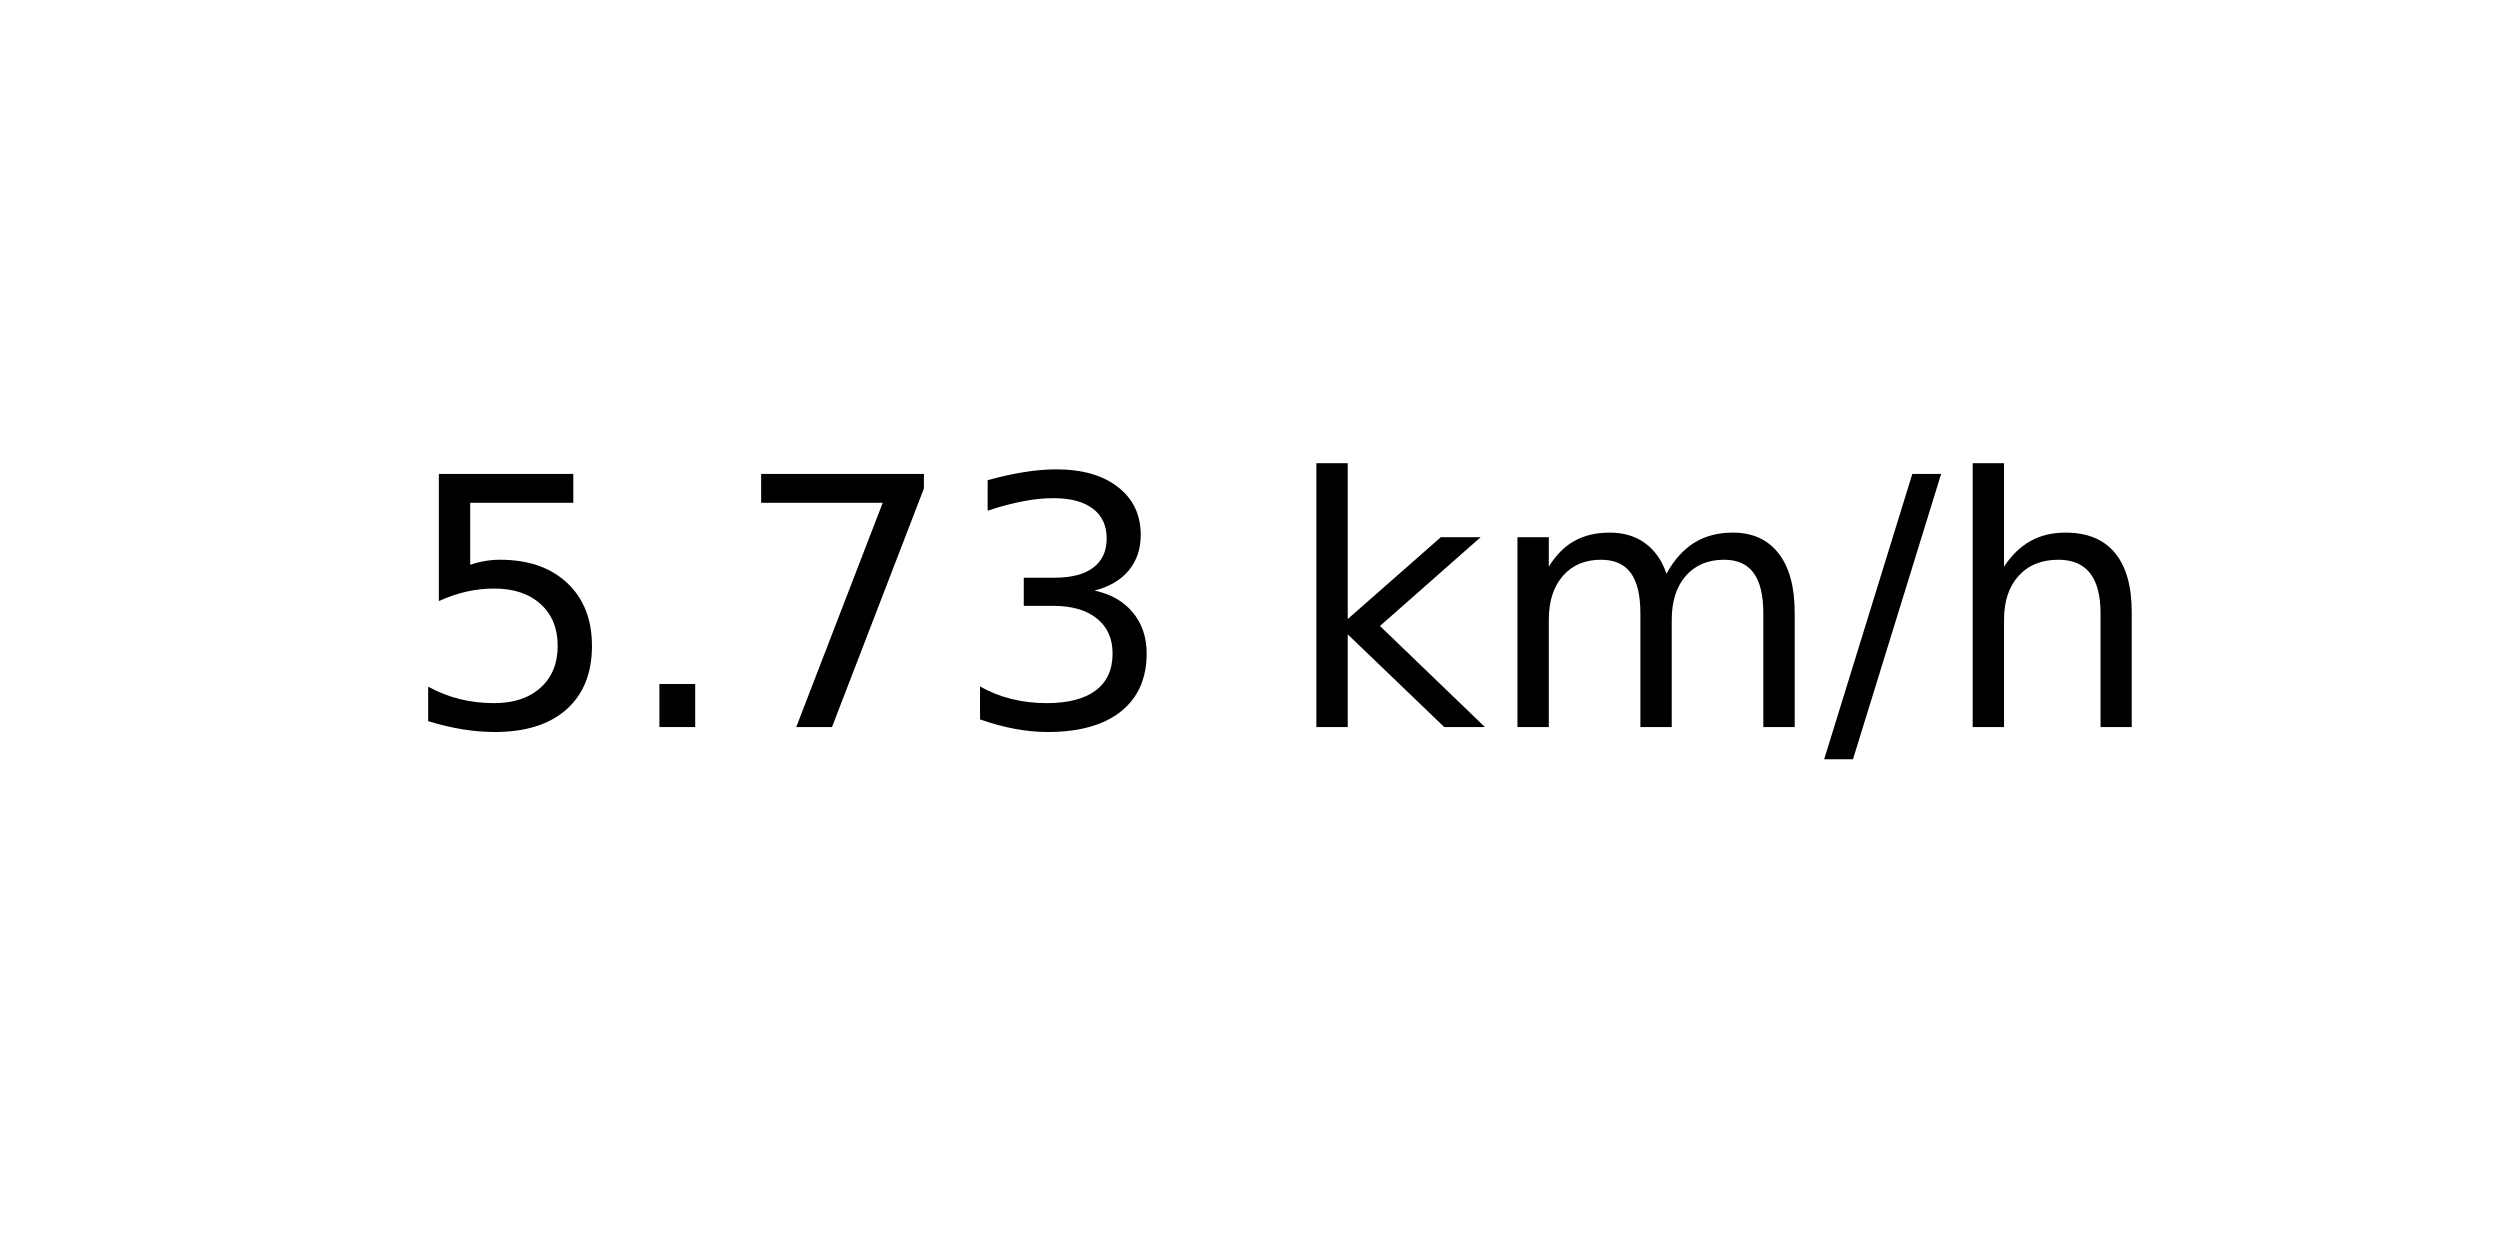
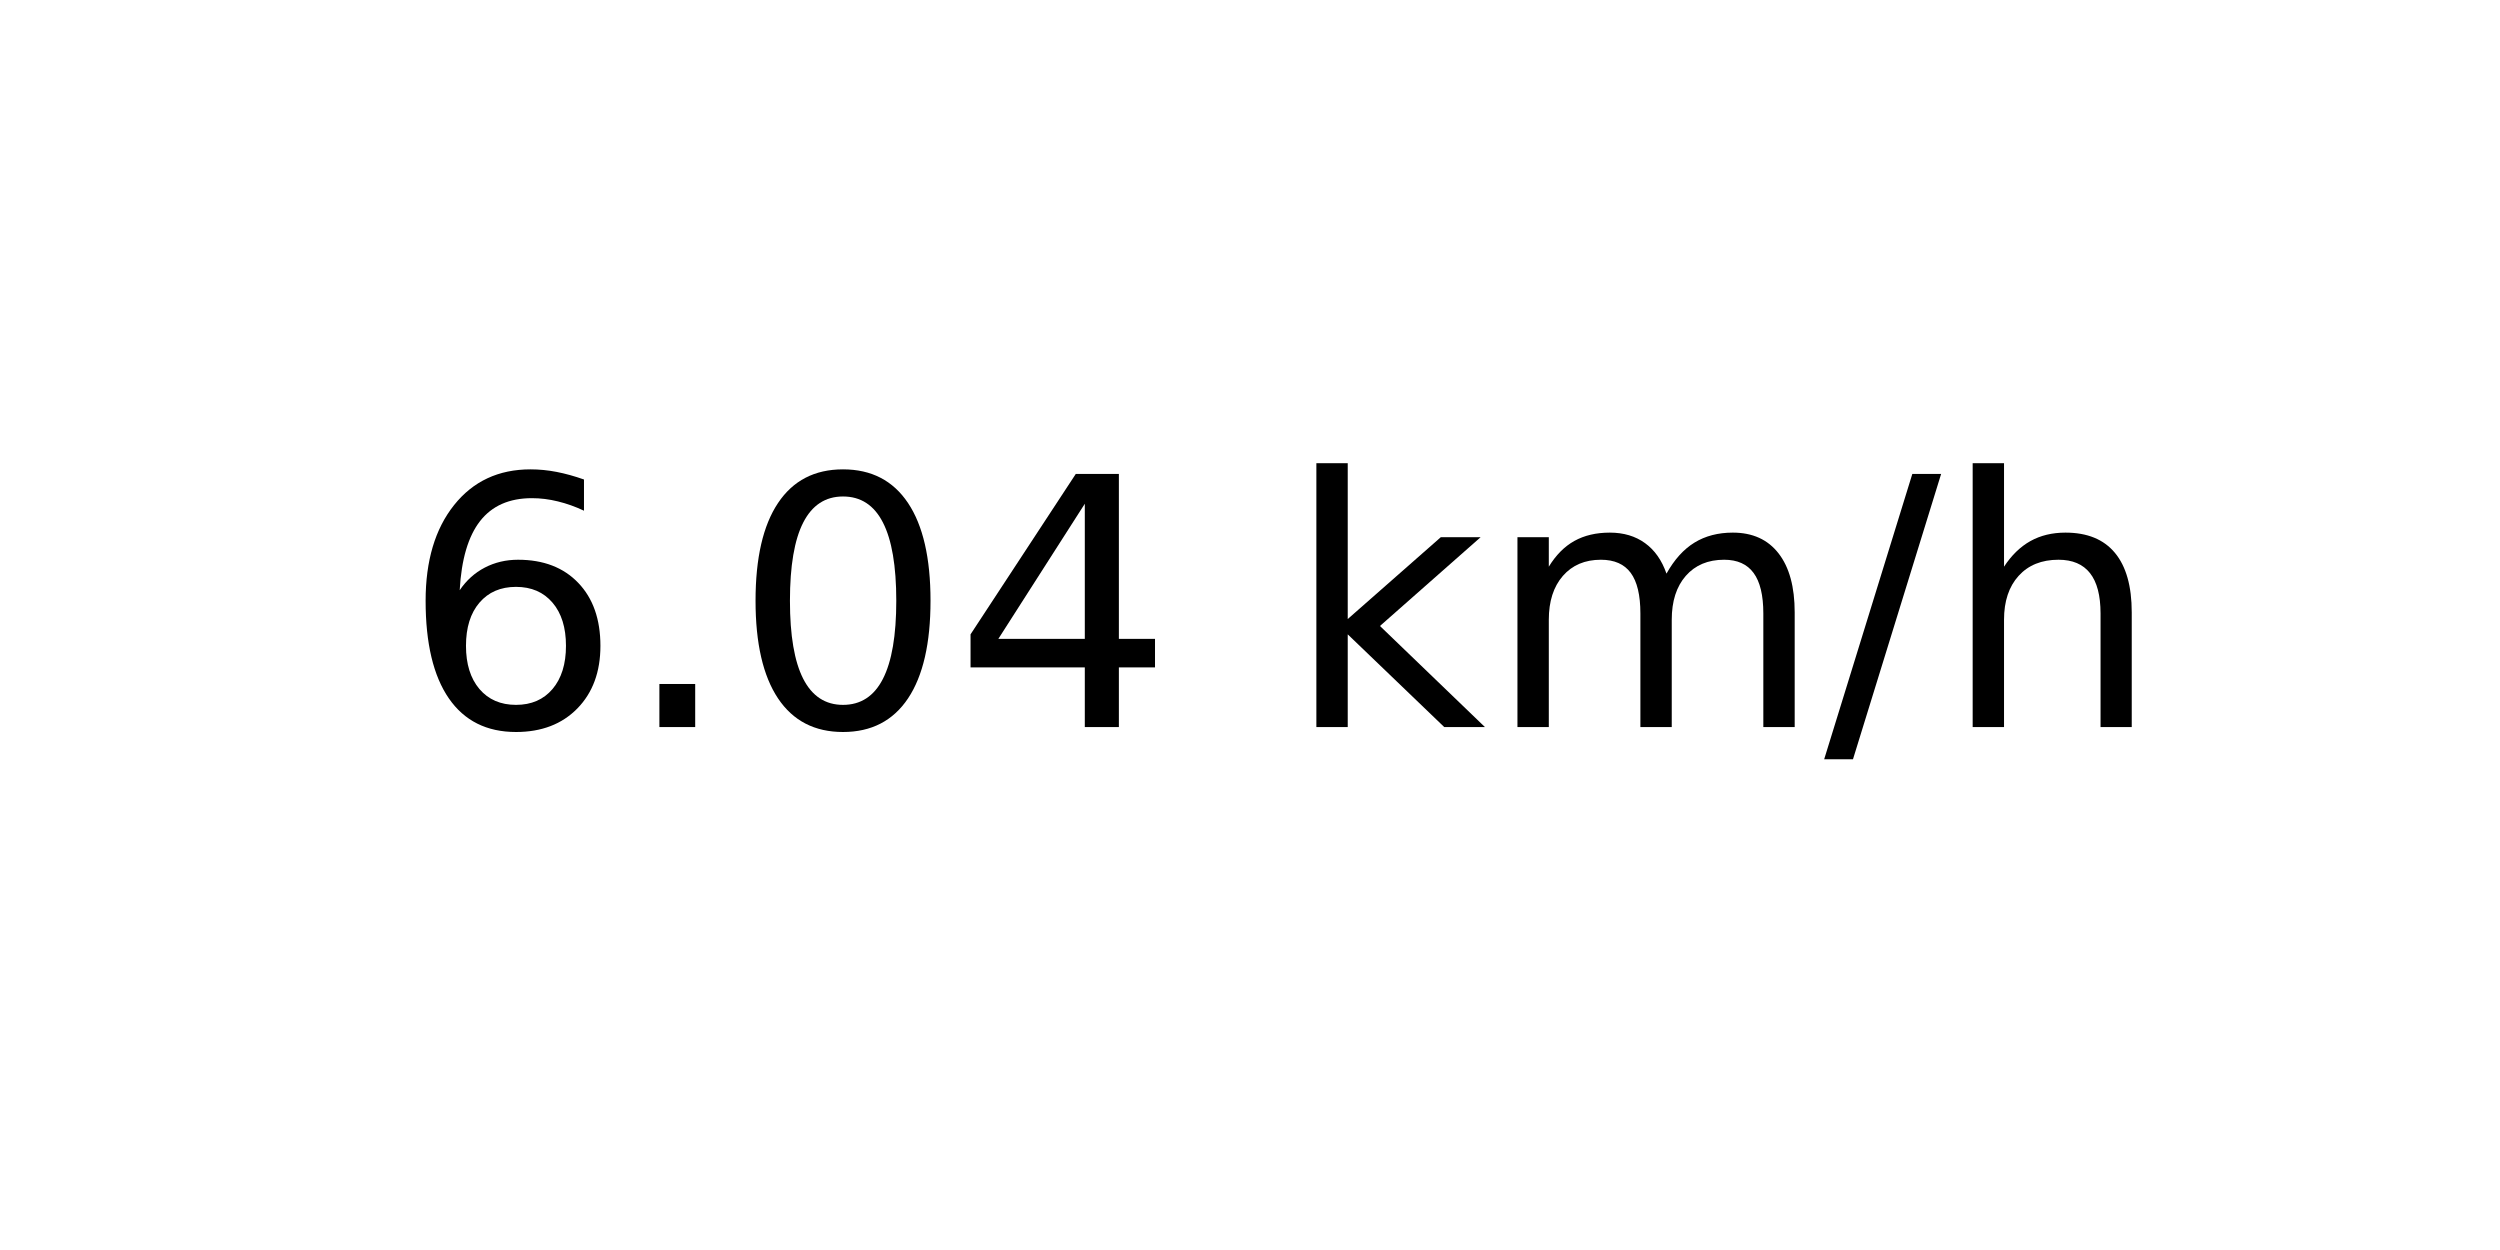
<svg xmlns="http://www.w3.org/2000/svg" xmlns:xlink="http://www.w3.org/1999/xlink" width="72pt" height="36pt" viewBox="0 0 72 36" version="1.1">
  <defs>
    <style type="text/css">*{stroke-linejoin: round; stroke-linecap: butt}</style>
  </defs>
  <g id="figure_1">
    <g id="axes_1">
      <g id="text_1">
        <g transform="translate(11.55937 20.93937) scale(0.1 -0.1)">
          <defs>
-             <path id="DejaVuSans-35" d="M 691 4666  L 3169 4666  L 3169 4134  L 1269 4134  L 1269 2991  Q 1406 3038 1543 3061  Q 1681 3084 1819 3084  Q 2600 3084 3056 2656  Q 3513 2228 3513 1497  Q 3513 744 3044 326  Q 2575 -91 1722 -91  Q 1428 -91 1123 -41  Q 819 9 494 109  L 494 744  Q 775 591 1075 516  Q 1375 441 1709 441  Q 2250 441 2565 725  Q 2881 1009 2881 1497  Q 2881 1984 2565 2268  Q 2250 2553 1709 2553  Q 1456 2553 1204 2497  Q 953 2441 691 2322  L 691 4666  z " transform="scale(0.015625)" />
+             <path id="DejaVuSans-36" d="M 2113 2584  Q 1688 2584 1439 2293  Q 1191 2003 1191 1497  Q 1191 994 1439 701  Q 1688 409 2113 409  Q 2538 409 2786 701  Q 3034 994 3034 1497  Q 3034 2003 2786 2293  Q 2538 2584 2113 2584  z M 3366 4563  L 3366 3988  Q 3128 4100 2886 4159  Q 2644 4219 2406 4219  Q 1781 4219 1451 3797  Q 1122 3375 1075 2522  Q 1259 2794 1537 2939  Q 1816 3084 2150 3084  Q 2853 3084 3261 2657  Q 3669 2231 3669 1497  Q 3669 778 3244 343  Q 2819 -91 2113 -91  Q 1303 -91 875 529  Q 447 1150 447 2328  Q 447 3434 972 4092  Q 1497 4750 2381 4750  Q 2619 4750 2861 4703  Q 3103 4656 3366 4563  z " transform="scale(0.015625)" />
            <path id="DejaVuSans-2e" d="M 684 794  L 1344 794  L 1344 0  L 684 0  L 684 794  z " transform="scale(0.015625)" />
-             <path id="DejaVuSans-37" d="M 525 4666  L 3525 4666  L 3525 4397  L 1831 0  L 1172 0  L 2766 4134  L 525 4134  L 525 4666  z " transform="scale(0.015625)" />
-             <path id="DejaVuSans-33" d="M 2597 2516  Q 3050 2419 3304 2112  Q 3559 1806 3559 1356  Q 3559 666 3084 287  Q 2609 -91 1734 -91  Q 1441 -91 1130 -33  Q 819 25 488 141  L 488 750  Q 750 597 1062 519  Q 1375 441 1716 441  Q 2309 441 2620 675  Q 2931 909 2931 1356  Q 2931 1769 2642 2001  Q 2353 2234 1838 2234  L 1294 2234  L 1294 2753  L 1863 2753  Q 2328 2753 2575 2939  Q 2822 3125 2822 3475  Q 2822 3834 2567 4026  Q 2313 4219 1838 4219  Q 1578 4219 1281 4162  Q 984 4106 628 3988  L 628 4550  Q 988 4650 1302 4700  Q 1616 4750 1894 4750  Q 2613 4750 3031 4423  Q 3450 4097 3450 3541  Q 3450 3153 3228 2886  Q 3006 2619 2597 2516  z " transform="scale(0.015625)" />
+             <path id="DejaVuSans-30" d="M 2034 4250  Q 1547 4250 1301 3770  Q 1056 3291 1056 2328  Q 1056 1369 1301 889  Q 1547 409 2034 409  Q 2525 409 2770 889  Q 3016 1369 3016 2328  Q 3016 3291 2770 3770  Q 2525 4250 2034 4250  z M 2034 4750  Q 2819 4750 3233 4129  Q 3647 3509 3647 2328  Q 3647 1150 3233 529  Q 2819 -91 2034 -91  Q 1250 -91 836 529  Q 422 1150 422 2328  Q 422 3509 836 4129  Q 1250 4750 2034 4750  z " transform="scale(0.015625)" />
+             <path id="DejaVuSans-34" d="M 2419 4116  L 825 1625  L 2419 1625  L 2419 4116  z M 2253 4666  L 3047 4666  L 3047 1625  L 3713 1625  L 3713 1100  L 3047 1100  L 3047 0  L 2419 0  L 2419 1100  L 313 1100  L 313 1709  L 2253 4666  z " transform="scale(0.015625)" />
            <path id="DejaVuSans-20" transform="scale(0.015625)" />
            <path id="DejaVuSans-6b" d="M 581 4863  L 1159 4863  L 1159 1991  L 2875 3500  L 3609 3500  L 1753 1863  L 3688 0  L 2938 0  L 1159 1709  L 1159 0  L 581 0  L 581 4863  z " transform="scale(0.015625)" />
            <path id="DejaVuSans-6d" d="M 3328 2828  Q 3544 3216 3844 3400  Q 4144 3584 4550 3584  Q 5097 3584 5394 3201  Q 5691 2819 5691 2113  L 5691 0  L 5113 0  L 5113 2094  Q 5113 2597 4934 2840  Q 4756 3084 4391 3084  Q 3944 3084 3684 2787  Q 3425 2491 3425 1978  L 3425 0  L 2847 0  L 2847 2094  Q 2847 2600 2669 2842  Q 2491 3084 2119 3084  Q 1678 3084 1418 2786  Q 1159 2488 1159 1978  L 1159 0  L 581 0  L 581 3500  L 1159 3500  L 1159 2956  Q 1356 3278 1631 3431  Q 1906 3584 2284 3584  Q 2666 3584 2933 3390  Q 3200 3197 3328 2828  z " transform="scale(0.015625)" />
            <path id="DejaVuSans-2f" d="M 1625 4666  L 2156 4666  L 531 -594  L 0 -594  L 1625 4666  z " transform="scale(0.015625)" />
            <path id="DejaVuSans-68" d="M 3513 2113  L 3513 0  L 2938 0  L 2938 2094  Q 2938 2591 2744 2837  Q 2550 3084 2163 3084  Q 1697 3084 1428 2787  Q 1159 2491 1159 1978  L 1159 0  L 581 0  L 581 4863  L 1159 4863  L 1159 2956  Q 1366 3272 1645 3428  Q 1925 3584 2291 3584  Q 2894 3584 3203 3211  Q 3513 2838 3513 2113  z " transform="scale(0.015625)" />
          </defs>
-           <use xlink:href="#DejaVuSans-35" />
+           <use xlink:href="#DejaVuSans-36" />
          <use xlink:href="#DejaVuSans-2e" x="63.623" />
-           <use xlink:href="#DejaVuSans-37" x="95.41" />
-           <use xlink:href="#DejaVuSans-33" x="159.033" />
+           <use xlink:href="#DejaVuSans-30" x="95.41" />
+           <use xlink:href="#DejaVuSans-34" x="159.033" />
          <use xlink:href="#DejaVuSans-20" x="222.656" />
          <use xlink:href="#DejaVuSans-6b" x="254.443" />
          <use xlink:href="#DejaVuSans-6d" x="312.354" />
          <use xlink:href="#DejaVuSans-2f" x="409.766" />
          <use xlink:href="#DejaVuSans-68" x="443.457" />
        </g>
      </g>
    </g>
  </g>
</svg>
